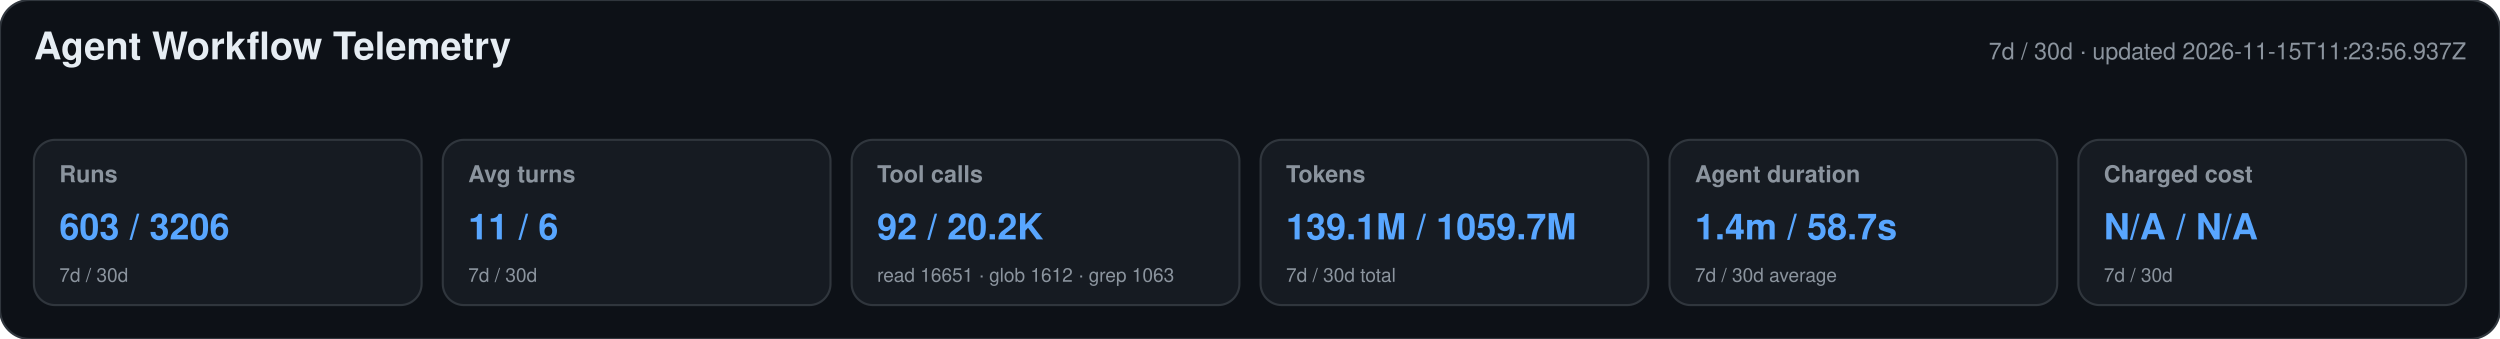
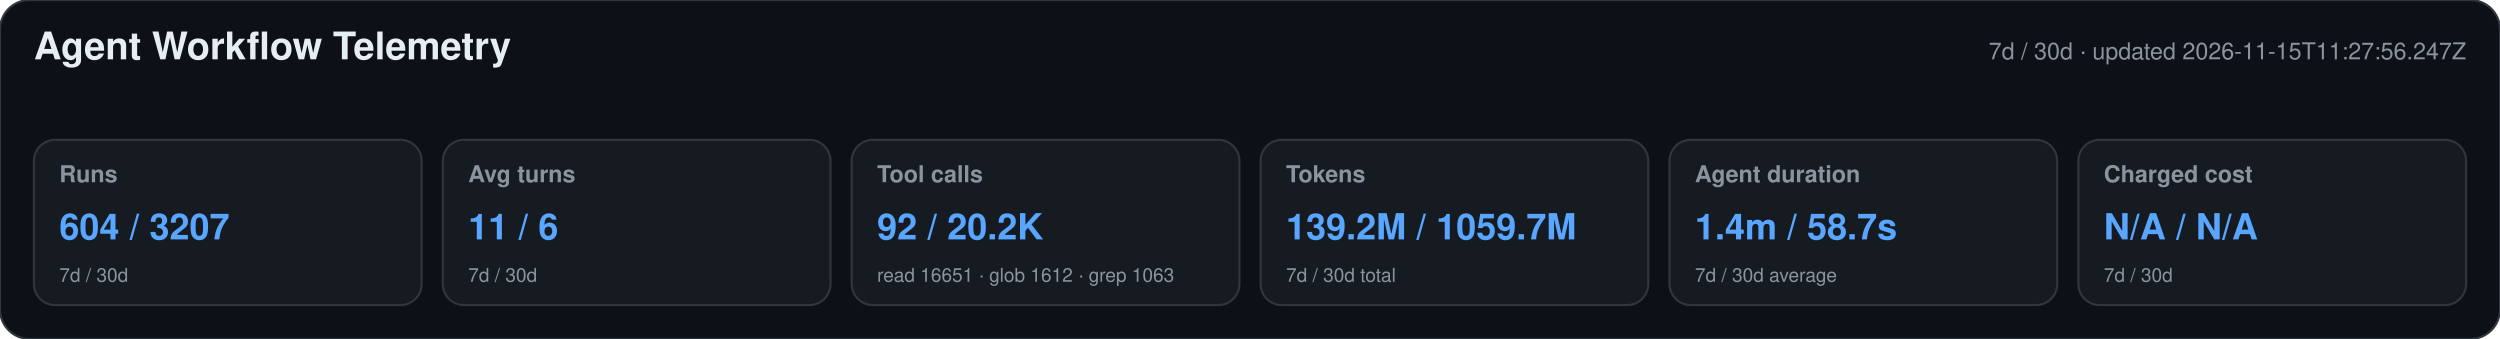
<svg xmlns="http://www.w3.org/2000/svg" width="1180" height="160" viewBox="0 0 1180 160" role="img" aria-labelledby="title desc">
  <style>text{font-family:-apple-system,BlinkMacSystemFont,"Segoe UI",Helvetica,Arial,sans-serif}.heading{font-size:18px;font-weight:650;fill:#e6edf3}.meta,.label,.secondary{fill:#8b949e}.meta,.label{font-size:11px}.label{font-weight:600}.primary{font-size:17px;font-weight:700;fill:#58a6ff}.secondary{font-size:9px}</style>
  <rect width="1180" height="160" rx="14" fill="#0d1117" stroke="#30363d" />
  <text x="16" y="28" class="heading">Agent Workflow Telemetry</text>
-   <text x="1164" y="28" text-anchor="end" class="meta">7d / 30d · updated 2026-11-15T11:23:56.937Z</text>
+   <text x="1164" y="28" text-anchor="end" class="meta">7d / 30d · updated 2026-11-15T11:27:56.247Z</text>
  <g>
    <rect x="16" y="66" width="183" height="78" rx="10" fill="#161b22" stroke="#30363d" />
    <text x="28" y="86" class="label">Runs</text>
-     <text x="28" y="113" class="primary">603 / 3206</text>
+     <text x="28" y="113" class="primary">604 / 3207</text>
    <text x="28" y="133" class="secondary">7d / 30d</text>
  </g>
  <g>
    <rect x="209" y="66" width="183" height="78" rx="10" fill="#161b22" stroke="#30363d" />
    <text x="221" y="86" class="label">Avg turns</text>
    <text x="221" y="113" class="primary">11 / 6</text>
    <text x="221" y="133" class="secondary">7d / 30d</text>
  </g>
  <g>
    <rect x="402" y="66" width="183" height="78" rx="10" fill="#161b22" stroke="#30363d" />
    <text x="414" y="86" class="label">Tool calls</text>
    <text x="414" y="113" class="primary">92 / 20.2K</text>
    <text x="414" y="133" class="secondary">read 16651 · glob 1612 · grep 1063</text>
  </g>
  <g>
    <rect x="595" y="66" width="183" height="78" rx="10" fill="#161b22" stroke="#30363d" />
    <text x="607" y="86" class="label">Tokens</text>
-     <text x="607" y="113" class="primary">139.1M / 1059.7M</text>
+     <text x="607" y="113" class="primary">139.2M / 1059.7M</text>
    <text x="607" y="133" class="secondary">7d / 30d total</text>
  </g>
  <g>
    <rect x="788" y="66" width="183" height="78" rx="10" fill="#161b22" stroke="#30363d" />
    <text x="800" y="86" class="label">Agent duration</text>
    <text x="800" y="113" class="primary">1.4m / 58.7s</text>
    <text x="800" y="133" class="secondary">7d / 30d average</text>
  </g>
  <g>
    <rect x="981" y="66" width="183" height="78" rx="10" fill="#161b22" stroke="#30363d" />
    <text x="993" y="86" class="label">Charged cost</text>
    <text x="993" y="113" class="primary">N/A / N/A</text>
    <text x="993" y="133" class="secondary">7d / 30d</text>
  </g>
</svg>
